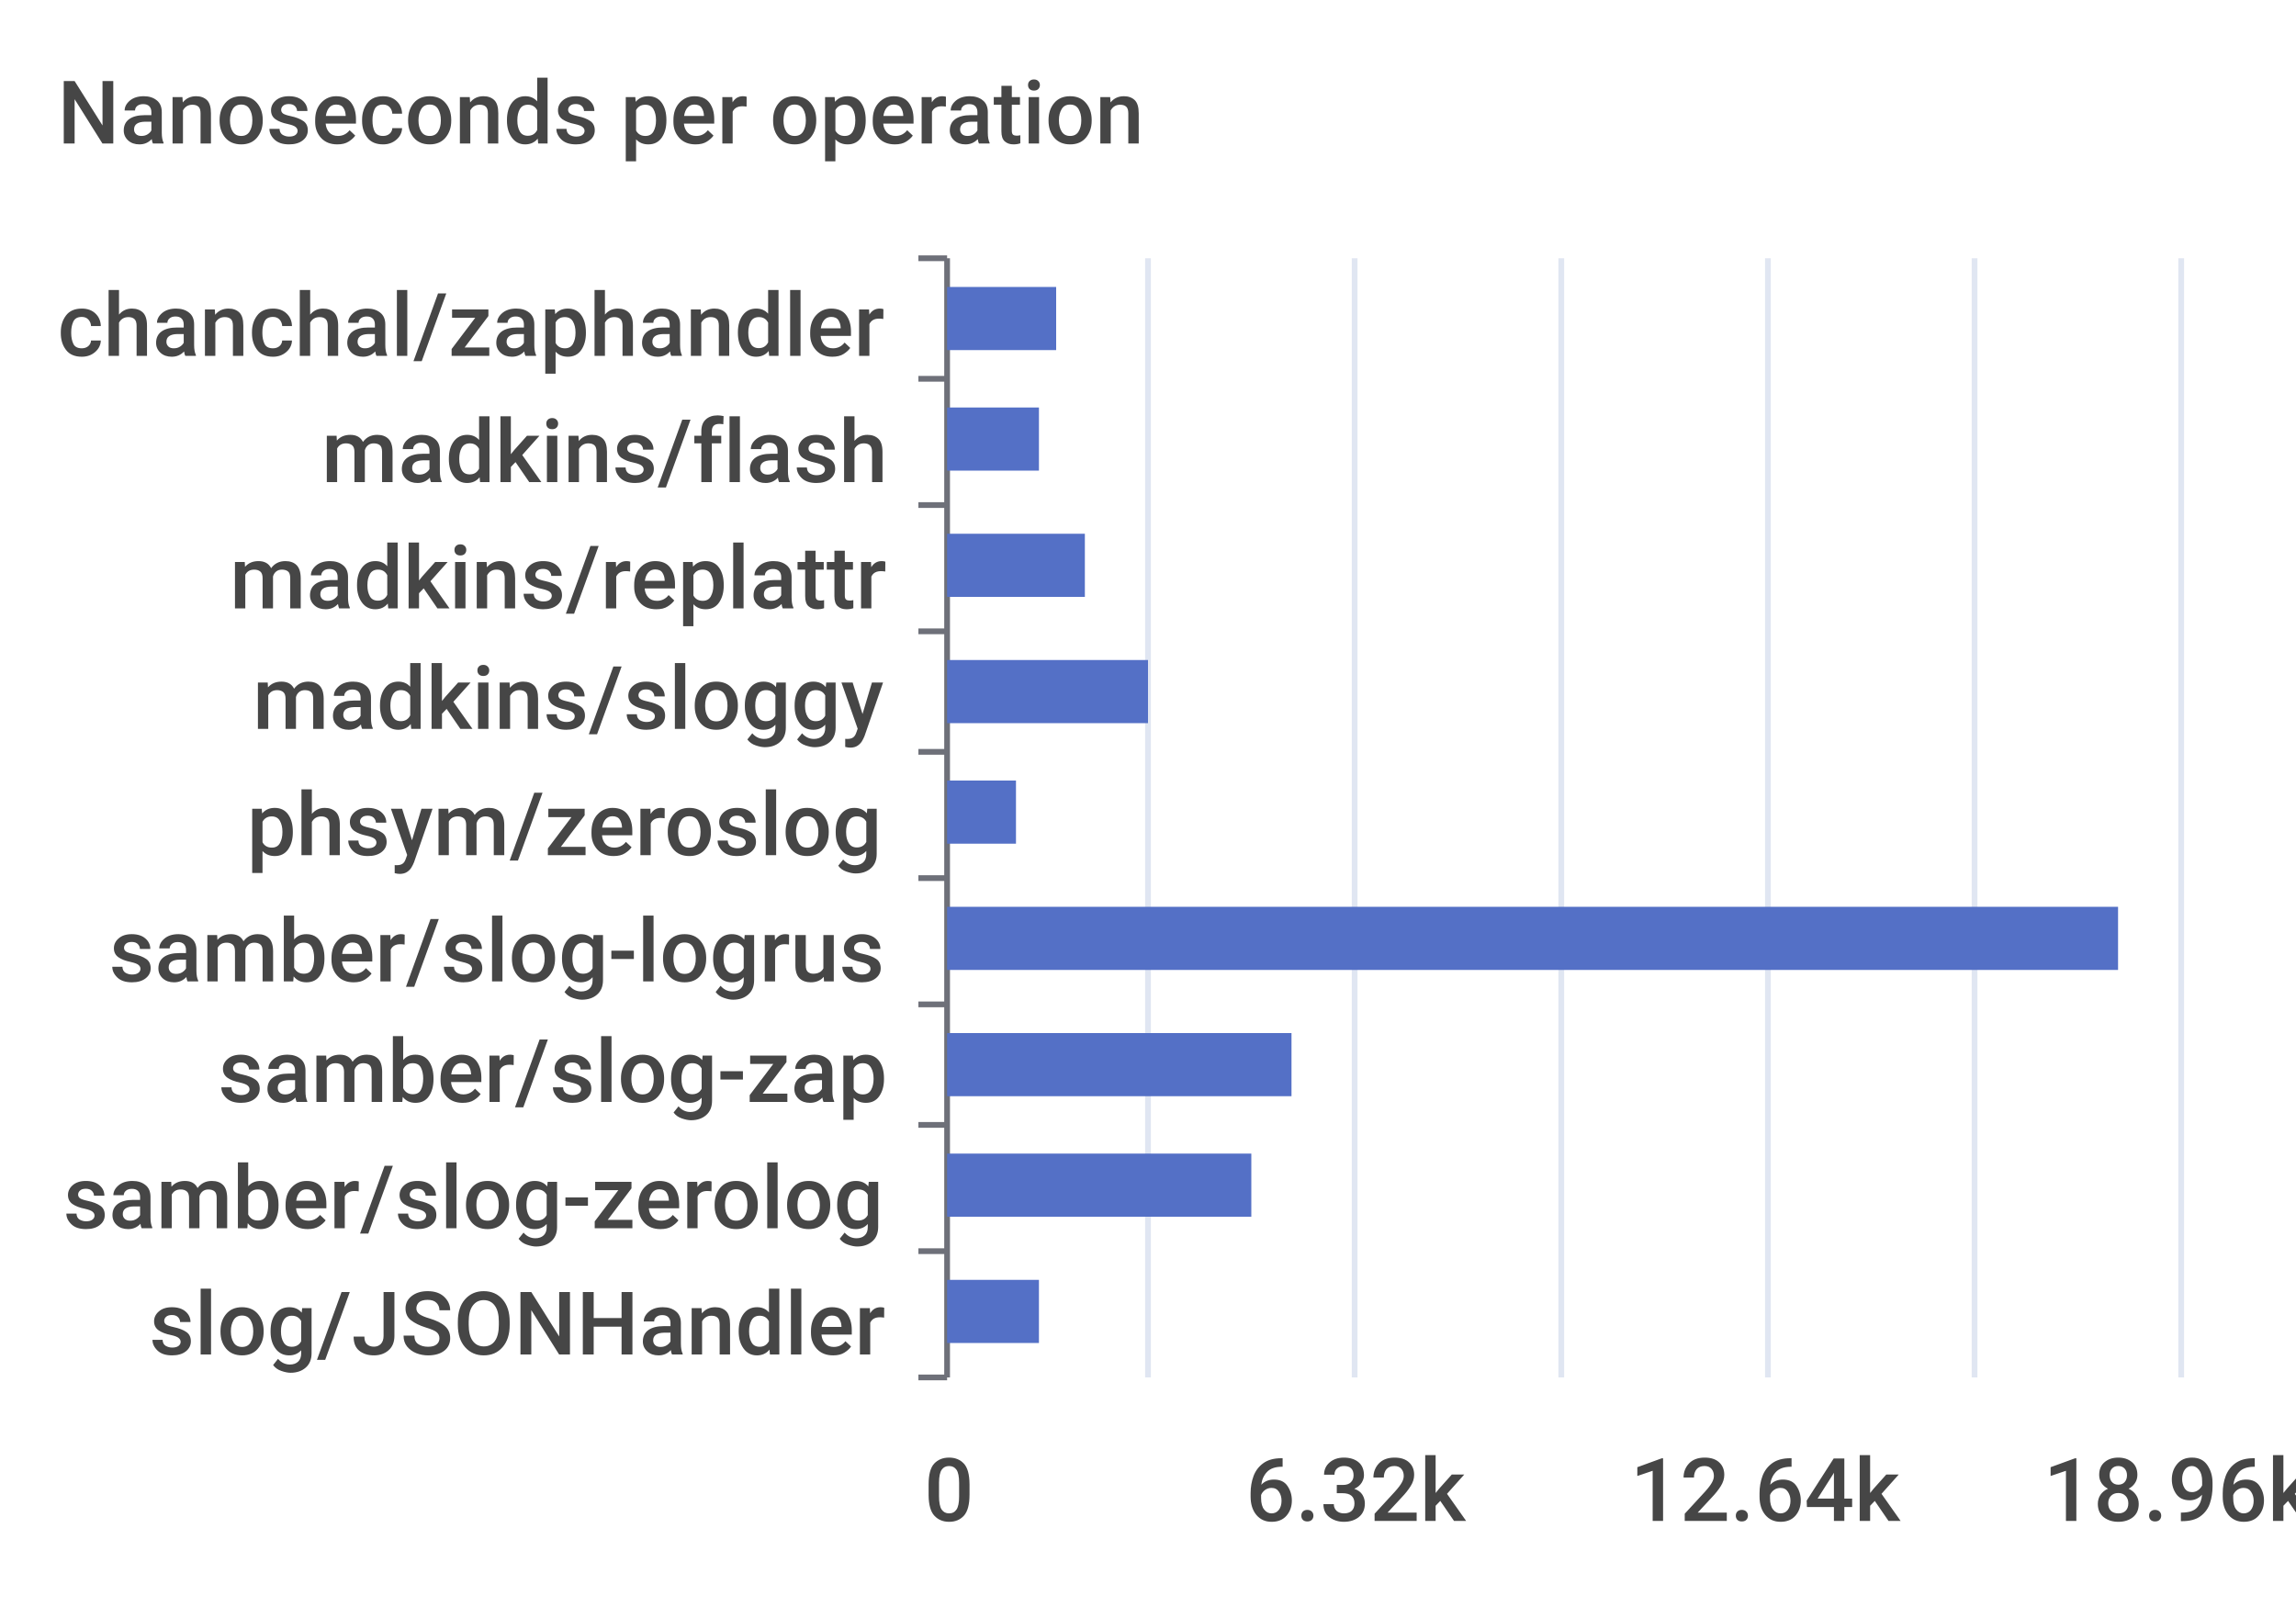
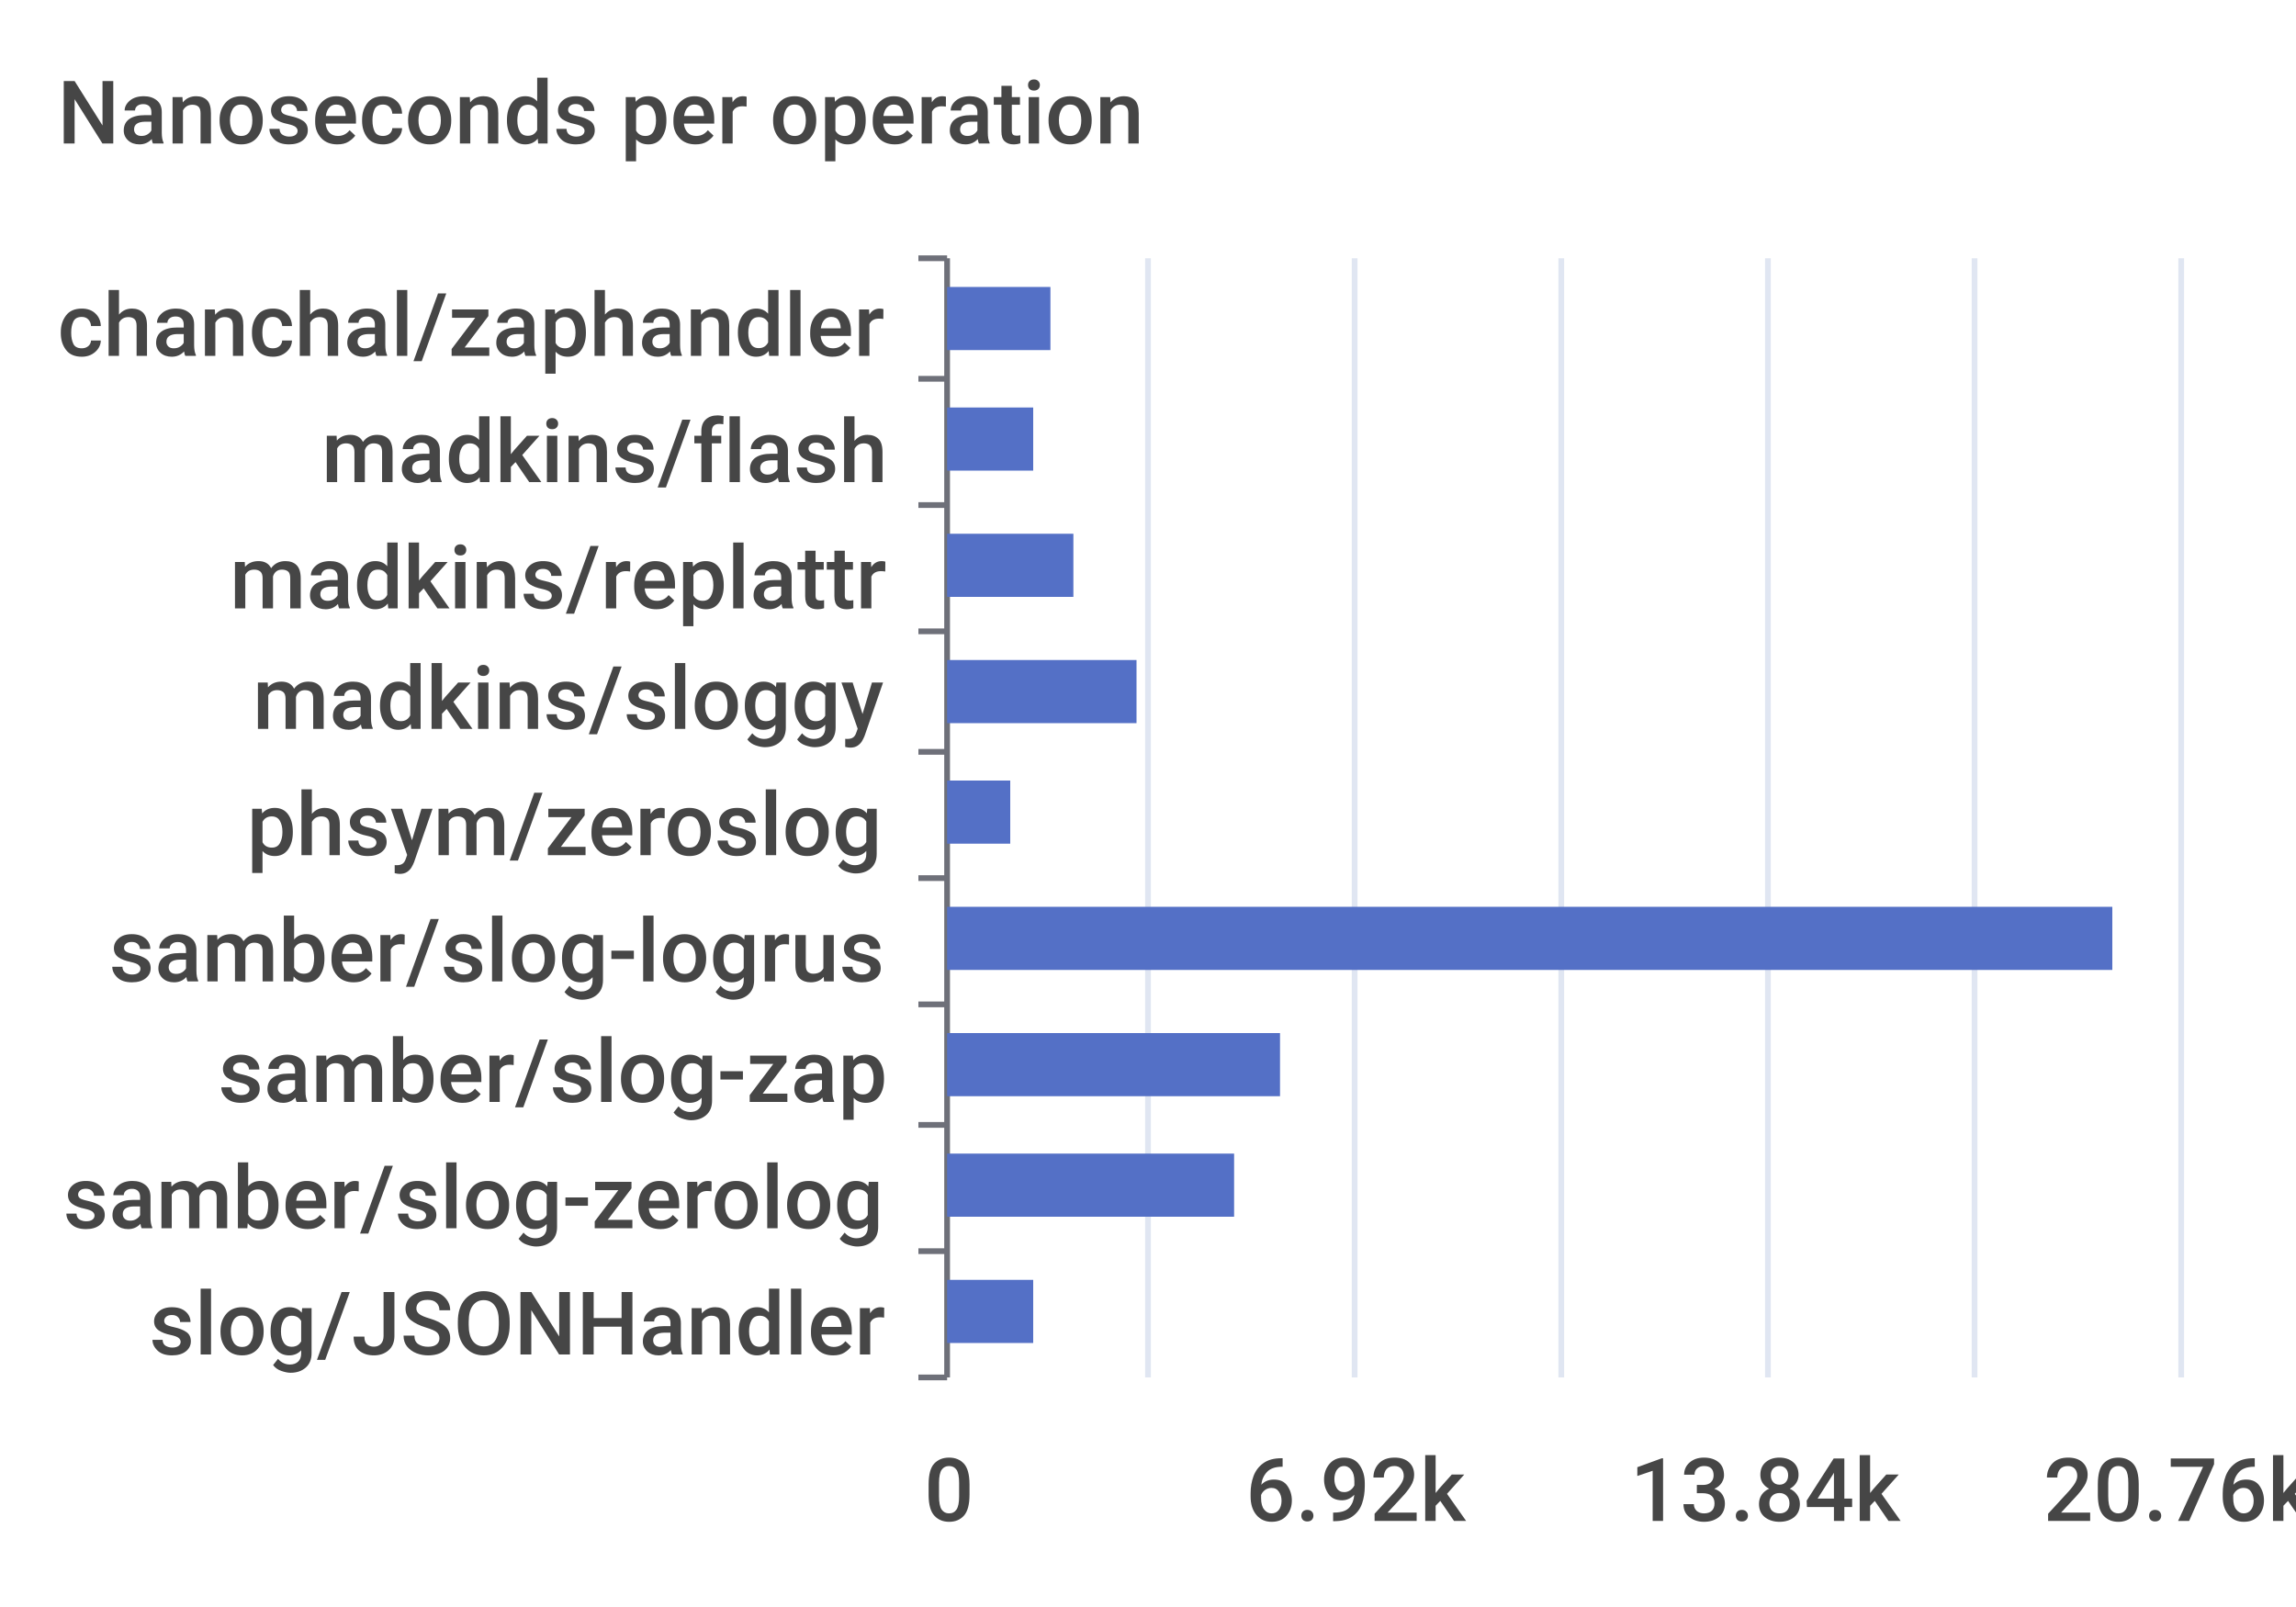
<svg xmlns="http://www.w3.org/2000/svg" width="400" height="280">\n<path d="M 0 0 L 400 0 L 400 280 L 0 280 L 0 0" style="stroke-width:0;stroke:none;fill:rgba(255,255,255,1.0)" />
  <text x="10" y="25" style="stroke-width:0;stroke:none;fill:rgba(70,70,70,1.0);font-size:15.3px;font-family:'Roboto Medium',sans-serif">Nanoseconds per operation</text>
  <path d="M 160 45 L 165 45" style="stroke-width:1;stroke:rgba(110,112,121,1.0);fill:none" />
  <path d="M 160 66 L 165 66" style="stroke-width:1;stroke:rgba(110,112,121,1.0);fill:none" />
  <path d="M 160 88 L 165 88" style="stroke-width:1;stroke:rgba(110,112,121,1.0);fill:none" />
  <path d="M 160 110 L 165 110" style="stroke-width:1;stroke:rgba(110,112,121,1.0);fill:none" />
  <path d="M 160 131 L 165 131" style="stroke-width:1;stroke:rgba(110,112,121,1.0);fill:none" />
  <path d="M 160 153 L 165 153" style="stroke-width:1;stroke:rgba(110,112,121,1.0);fill:none" />
  <path d="M 160 175 L 165 175" style="stroke-width:1;stroke:rgba(110,112,121,1.0);fill:none" />
  <path d="M 160 196 L 165 196" style="stroke-width:1;stroke:rgba(110,112,121,1.0);fill:none" />
  <path d="M 160 218 L 165 218" style="stroke-width:1;stroke:rgba(110,112,121,1.0);fill:none" />
  <path d="M 160 240 L 165 240" style="stroke-width:1;stroke:rgba(110,112,121,1.0);fill:none" />
  <path d="M 165 45 L 165 240" style="stroke-width:1;stroke:rgba(110,112,121,1.0);fill:none" />
  <text x="10" y="62" style="stroke-width:0;stroke:none;fill:rgba(70,70,70,1.0);font-size:15.3px;font-family:'Roboto Medium',sans-serif">chanchal/zaphandler</text>
  <text x="56" y="84" style="stroke-width:0;stroke:none;fill:rgba(70,70,70,1.0);font-size:15.3px;font-family:'Roboto Medium',sans-serif">madkins/flash</text>
  <text x="40" y="106" style="stroke-width:0;stroke:none;fill:rgba(70,70,70,1.0);font-size:15.3px;font-family:'Roboto Medium',sans-serif">madkins/replattr</text>
  <text x="44" y="127" style="stroke-width:0;stroke:none;fill:rgba(70,70,70,1.0);font-size:15.3px;font-family:'Roboto Medium',sans-serif">madkins/sloggy</text>
  <text x="43" y="149" style="stroke-width:0;stroke:none;fill:rgba(70,70,70,1.0);font-size:15.3px;font-family:'Roboto Medium',sans-serif">phsym/zeroslog</text>
  <text x="19" y="171" style="stroke-width:0;stroke:none;fill:rgba(70,70,70,1.0);font-size:15.3px;font-family:'Roboto Medium',sans-serif">samber/slog-logrus</text>
  <text x="38" y="192" style="stroke-width:0;stroke:none;fill:rgba(70,70,70,1.0);font-size:15.3px;font-family:'Roboto Medium',sans-serif">samber/slog-zap</text>
  <text x="11" y="214" style="stroke-width:0;stroke:none;fill:rgba(70,70,70,1.0);font-size:15.3px;font-family:'Roboto Medium',sans-serif">samber/slog-zerolog</text>
  <text x="26" y="236" style="stroke-width:0;stroke:none;fill:rgba(70,70,70,1.0);font-size:15.3px;font-family:'Roboto Medium',sans-serif">slog/JSONHandler</text>
  <text x="161" y="265" style="stroke-width:0;stroke:none;fill:rgba(70,70,70,1.0);font-size:15.3px;font-family:'Roboto Medium',sans-serif">0</text>
-   <text x="217" y="265" style="stroke-width:0;stroke:none;fill:rgba(70,70,70,1.0);font-size:15.3px;font-family:'Roboto Medium',sans-serif">6.32k</text>
-   <text x="284" y="265" style="stroke-width:0;stroke:none;fill:rgba(70,70,70,1.0);font-size:15.3px;font-family:'Roboto Medium',sans-serif">12.64k</text>
-   <text x="356" y="265" style="stroke-width:0;stroke:none;fill:rgba(70,70,70,1.0);font-size:15.3px;font-family:'Roboto Medium',sans-serif">18.96k</text>
+   <text x="217" y="265" style="stroke-width:0;stroke:none;fill:rgba(70,70,70,1.0);font-size:15.3px;font-family:'Roboto Medium',sans-serif">6.92k</text>
+   <text x="284" y="265" style="stroke-width:0;stroke:none;fill:rgba(70,70,70,1.0);font-size:15.3px;font-family:'Roboto Medium',sans-serif">13.84k</text>
+   <text x="356" y="265" style="stroke-width:0;stroke:none;fill:rgba(70,70,70,1.0);font-size:15.3px;font-family:'Roboto Medium',sans-serif">20.76k</text>
  <path d="M 200 45 L 200 240" style="stroke-width:1;stroke:rgba(224,230,242,1.0);fill:none" />
  <path d="M 236 45 L 236 240" style="stroke-width:1;stroke:rgba(224,230,242,1.0);fill:none" />
  <path d="M 272 45 L 272 240" style="stroke-width:1;stroke:rgba(224,230,242,1.0);fill:none" />
  <path d="M 308 45 L 308 240" style="stroke-width:1;stroke:rgba(224,230,242,1.0);fill:none" />
  <path d="M 344 45 L 344 240" style="stroke-width:1;stroke:rgba(224,230,242,1.0);fill:none" />
  <path d="M 380 45 L 380 240" style="stroke-width:1;stroke:rgba(224,230,242,1.0);fill:none" />
-   <path d="M 165 223 L 181 223 L 181 234 L 165 234 L 165 223" style="stroke-width:0;stroke:none;fill:rgba(84,112,198,1.0)" />
-   <path d="M 165 201 L 218 201 L 218 212 L 165 212 L 165 201" style="stroke-width:0;stroke:none;fill:rgba(84,112,198,1.0)" />
-   <path d="M 165 180 L 225 180 L 225 191 L 165 191 L 165 180" style="stroke-width:0;stroke:none;fill:rgba(84,112,198,1.0)" />
-   <path d="M 165 158 L 369 158 L 369 169 L 165 169 L 165 158" style="stroke-width:0;stroke:none;fill:rgba(84,112,198,1.0)" />
-   <path d="M 165 136 L 177 136 L 177 147 L 165 147 L 165 136" style="stroke-width:0;stroke:none;fill:rgba(84,112,198,1.0)" />
-   <path d="M 165 115 L 200 115 L 200 126 L 165 126 L 165 115" style="stroke-width:0;stroke:none;fill:rgba(84,112,198,1.0)" />
-   <path d="M 165 93 L 189 93 L 189 104 L 165 104 L 165 93" style="stroke-width:0;stroke:none;fill:rgba(84,112,198,1.0)" />
-   <path d="M 165 71 L 181 71 L 181 82 L 165 82 L 165 71" style="stroke-width:0;stroke:none;fill:rgba(84,112,198,1.0)" />
-   <path d="M 165 50 L 184 50 L 184 61 L 165 61 L 165 50" style="stroke-width:0;stroke:none;fill:rgba(84,112,198,1.0)" />
+   <path d="M 165 223 L 180 223 L 180 234 L 165 234 L 165 223" style="stroke-width:0;stroke:none;fill:rgba(84,112,198,1.0)" />
+   <path d="M 165 201 L 215 201 L 215 212 L 165 212 L 165 201" style="stroke-width:0;stroke:none;fill:rgba(84,112,198,1.0)" />
+   <path d="M 165 180 L 223 180 L 223 191 L 165 191 L 165 180" style="stroke-width:0;stroke:none;fill:rgba(84,112,198,1.0)" />
+   <path d="M 165 158 L 368 158 L 368 169 L 165 169 L 165 158" style="stroke-width:0;stroke:none;fill:rgba(84,112,198,1.0)" />
+   <path d="M 165 136 L 176 136 L 176 147 L 165 147 L 165 136" style="stroke-width:0;stroke:none;fill:rgba(84,112,198,1.0)" />
+   <path d="M 165 115 L 198 115 L 198 126 L 165 126 L 165 115" style="stroke-width:0;stroke:none;fill:rgba(84,112,198,1.0)" />
+   <path d="M 165 93 L 187 93 L 187 104 L 165 104 L 165 93" style="stroke-width:0;stroke:none;fill:rgba(84,112,198,1.0)" />
+   <path d="M 165 71 L 180 71 L 180 82 L 165 82 L 165 71" style="stroke-width:0;stroke:none;fill:rgba(84,112,198,1.0)" />
+   <path d="M 165 50 L 183 50 L 183 61 L 165 61 L 165 50" style="stroke-width:0;stroke:none;fill:rgba(84,112,198,1.0)" />
</svg>
